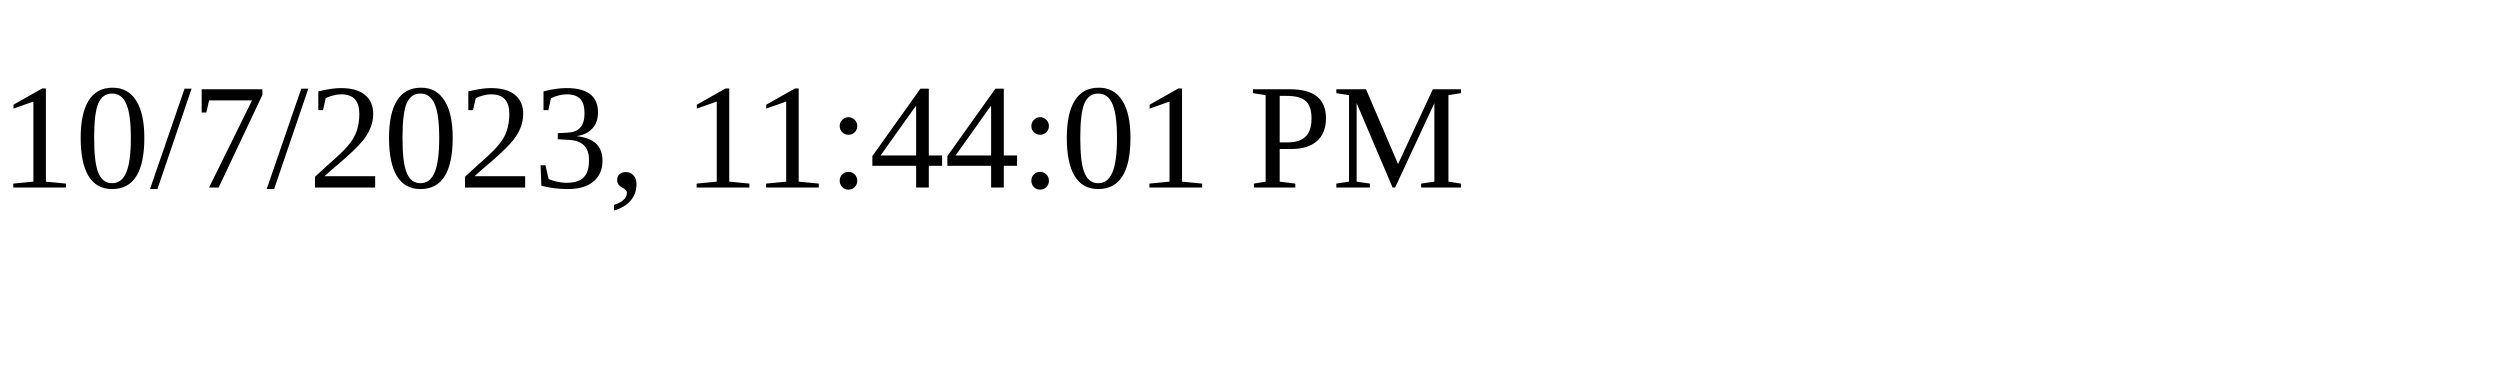
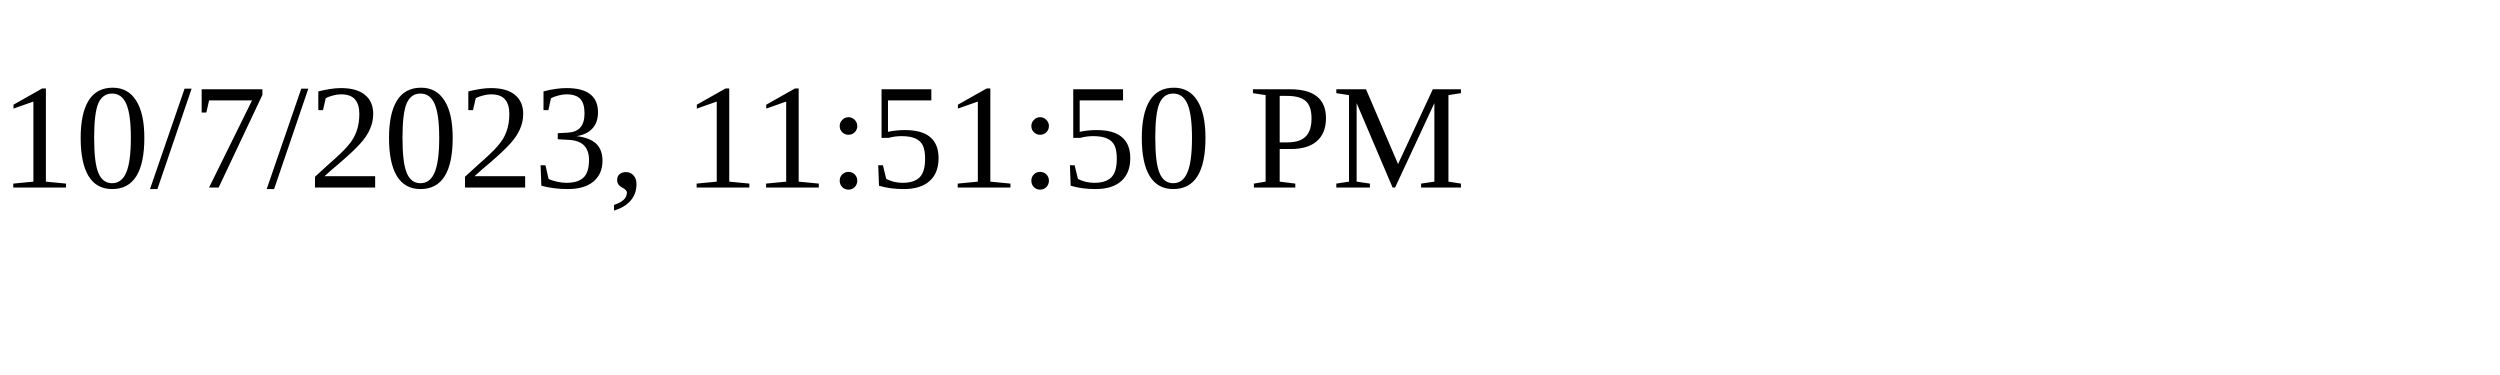
<svg xmlns="http://www.w3.org/2000/svg" height="30" width="200">
-   <text x="0" y="15">10/7/2023, 11:44:01 PM</text>
+   <text x="0" y="15">10/7/2023, 11:51:50 PM</text>
</svg>
